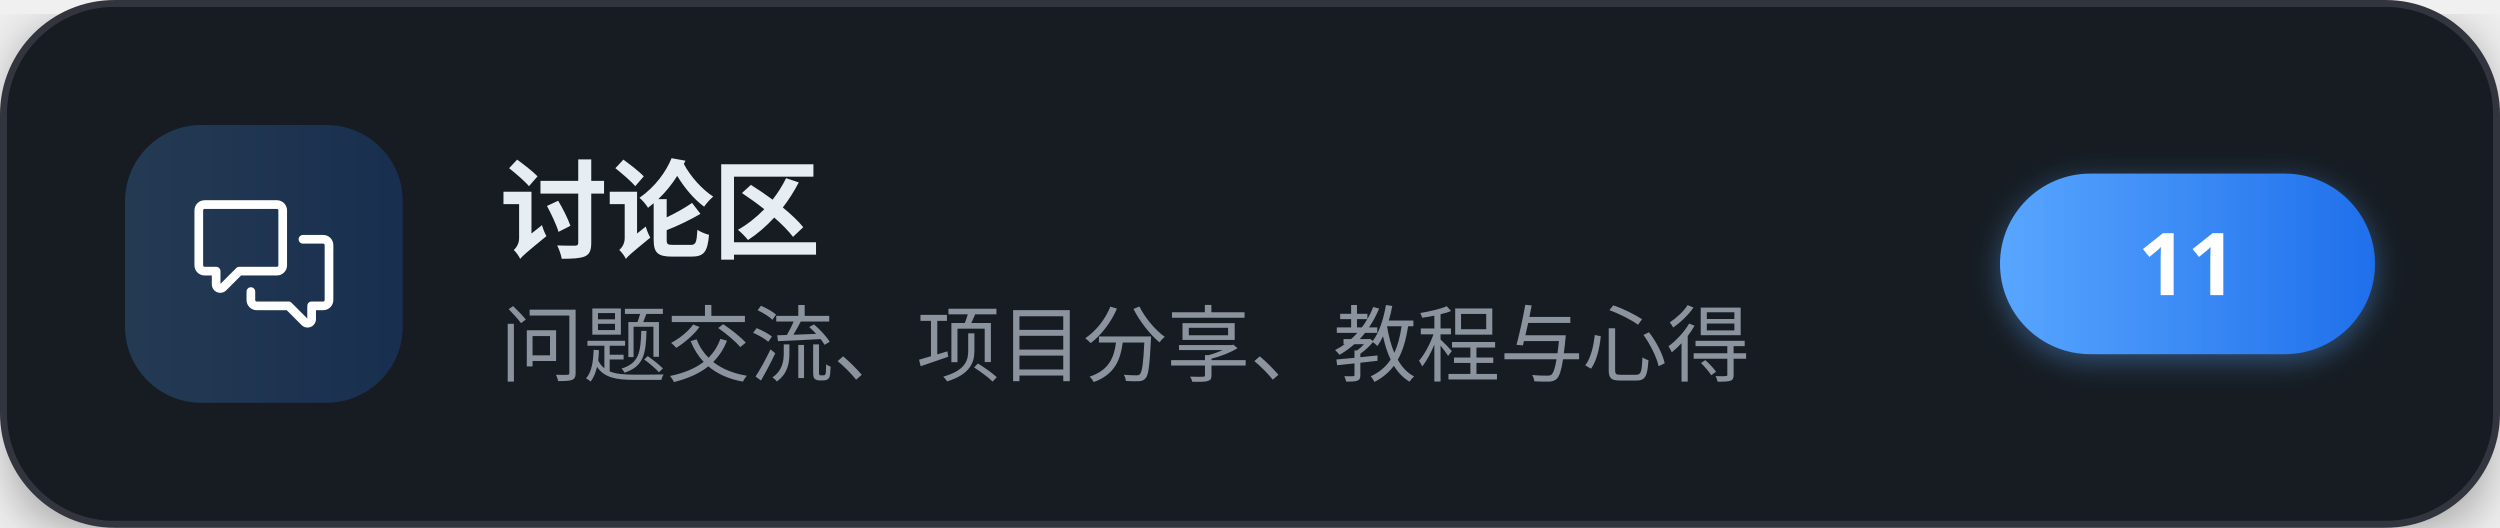
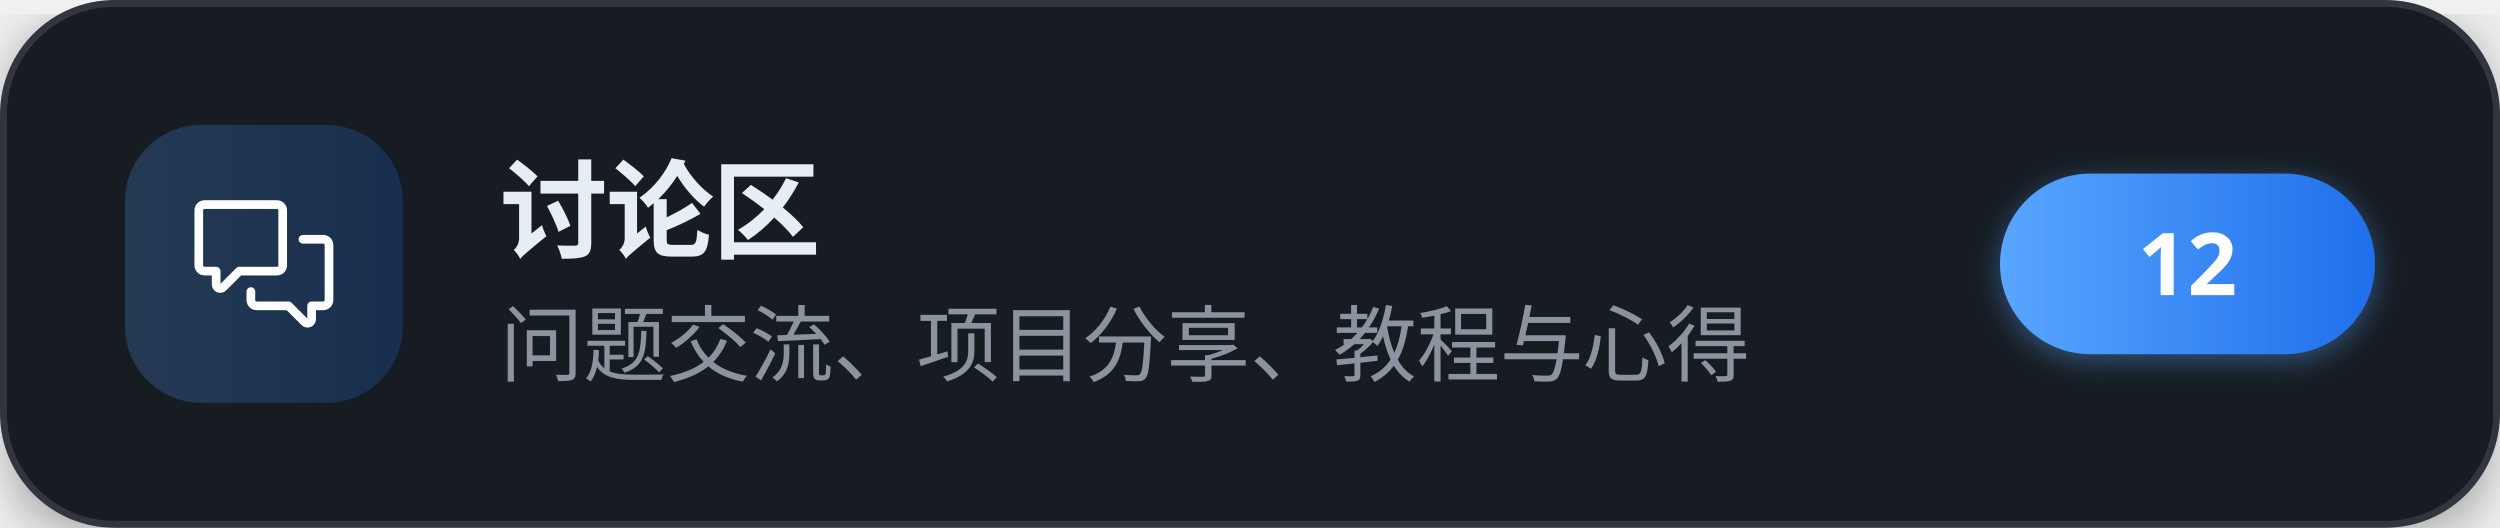
<svg xmlns="http://www.w3.org/2000/svg" width="360" height="76" viewBox="0 0 360 76" role="img" aria-label="讨论区">
  <defs>
    <linearGradient id="brand" x1="0" y1="0" x2="1" y2="0">
      <stop offset="0" stop-color="#58a6ff" />
      <stop offset="1" stop-color="#1f6feb" />
    </linearGradient>
    <filter id="cardShadow" x="-20%" y="-20%" width="140%" height="140%">
      <feDropShadow dx="0" dy="2" stdDeviation="4" flood-color="#000000" flood-opacity="0.35" />
    </filter>
    <filter id="pillShadow" x="-30%" y="-30%" width="160%" height="160%">
      <feDropShadow dx="0" dy="1" stdDeviation="2" flood-color="#58a6ff" flood-opacity="0.4" />
    </filter>
  </defs>
  <g filter="url(#cardShadow)">
    <rect x="0.5" y="0.5" width="359" height="75" rx="16" fill="#161b22" stroke="#30363d" stroke-width="1" />
  </g>
  <rect x="18" y="18" width="40" height="40" rx="11" fill="url(#brand)" fill-opacity="0.22" />
  <g transform="translate(28,28) scale(0.83333)" fill="#ffffff">
    <path d="M1.75 1h12.5c.966 0 1.75.784 1.75 1.75v9.5A1.75 1.75 0 0 1 14.25 14H8.061l-2.574 2.573A1.458 1.458 0 0 1 3 15.543V14H1.75A1.75 1.75 0 0 1 0 12.25v-9.5C0 1.784.784 1 1.75 1ZM1.5 2.75v9.5c0 .138.112.25.25.25h2a.75.75 0 0 1 .75.75v2.19l2.72-2.72a.749.749 0 0 1 .53-.22h6.5a.25.25 0 0 0 .25-.25v-9.5a.25.25 0 0 0-.25-.25H1.75a.25.25 0 0 0-.25.25Z" />
    <path d="M22.5 8.75a.25.25 0 0 0-.25-.25h-3.5a.75.75 0 0 1 0-1.5h3.5c.966 0 1.75.784 1.75 1.75v9.5A1.75 1.75 0 0 1 22.25 20H21v1.543a1.457 1.457 0 0 1-2.487 1.03L15.939 20H10.75A1.75 1.75 0 0 1 9 18.25v-1.465a.75.75 0 0 1 1.5 0v1.465c0 .138.112.25.25.25h5.5a.75.75 0 0 1 .53.22l2.72 2.72v-2.19a.75.75 0 0 1 .75-.75h2a.25.25 0 0 0 .25-.25v-9.5Z" />
  </g>
  <text x="72" y="36" font-family="'PingFang SC','Microsoft YaHei','Noto Sans SC','Segoe UI',sans-serif" font-size="15.5" font-weight="700" letter-spacing="-0.2" fill="#e6edf3">讨论区</text>
  <text x="72" y="54" font-family="'PingFang SC','Microsoft YaHei','Noto Sans SC','Segoe UI',sans-serif" font-size="12" fill="#8b949e">问题交流、项目分享、教程与心得</text>
  <g filter="url(#pillShadow)">
    <rect x="288" y="25" width="54" height="26" rx="13" fill="url(#brand)" />
  </g>
-   <text x="315" y="42.5" text-anchor="middle" font-family="'PingFang SC','Microsoft YaHei','Noto Sans SC','Segoe UI',sans-serif" font-size="12.5" font-weight="700" fill="#ffffff">11</text>
+   <text x="315" y="42.5" text-anchor="middle" font-family="'PingFang SC','Microsoft YaHei','Noto Sans SC','Segoe UI',sans-serif" font-size="12.5" font-weight="700" fill="#ffffff">12</text>
</svg>
